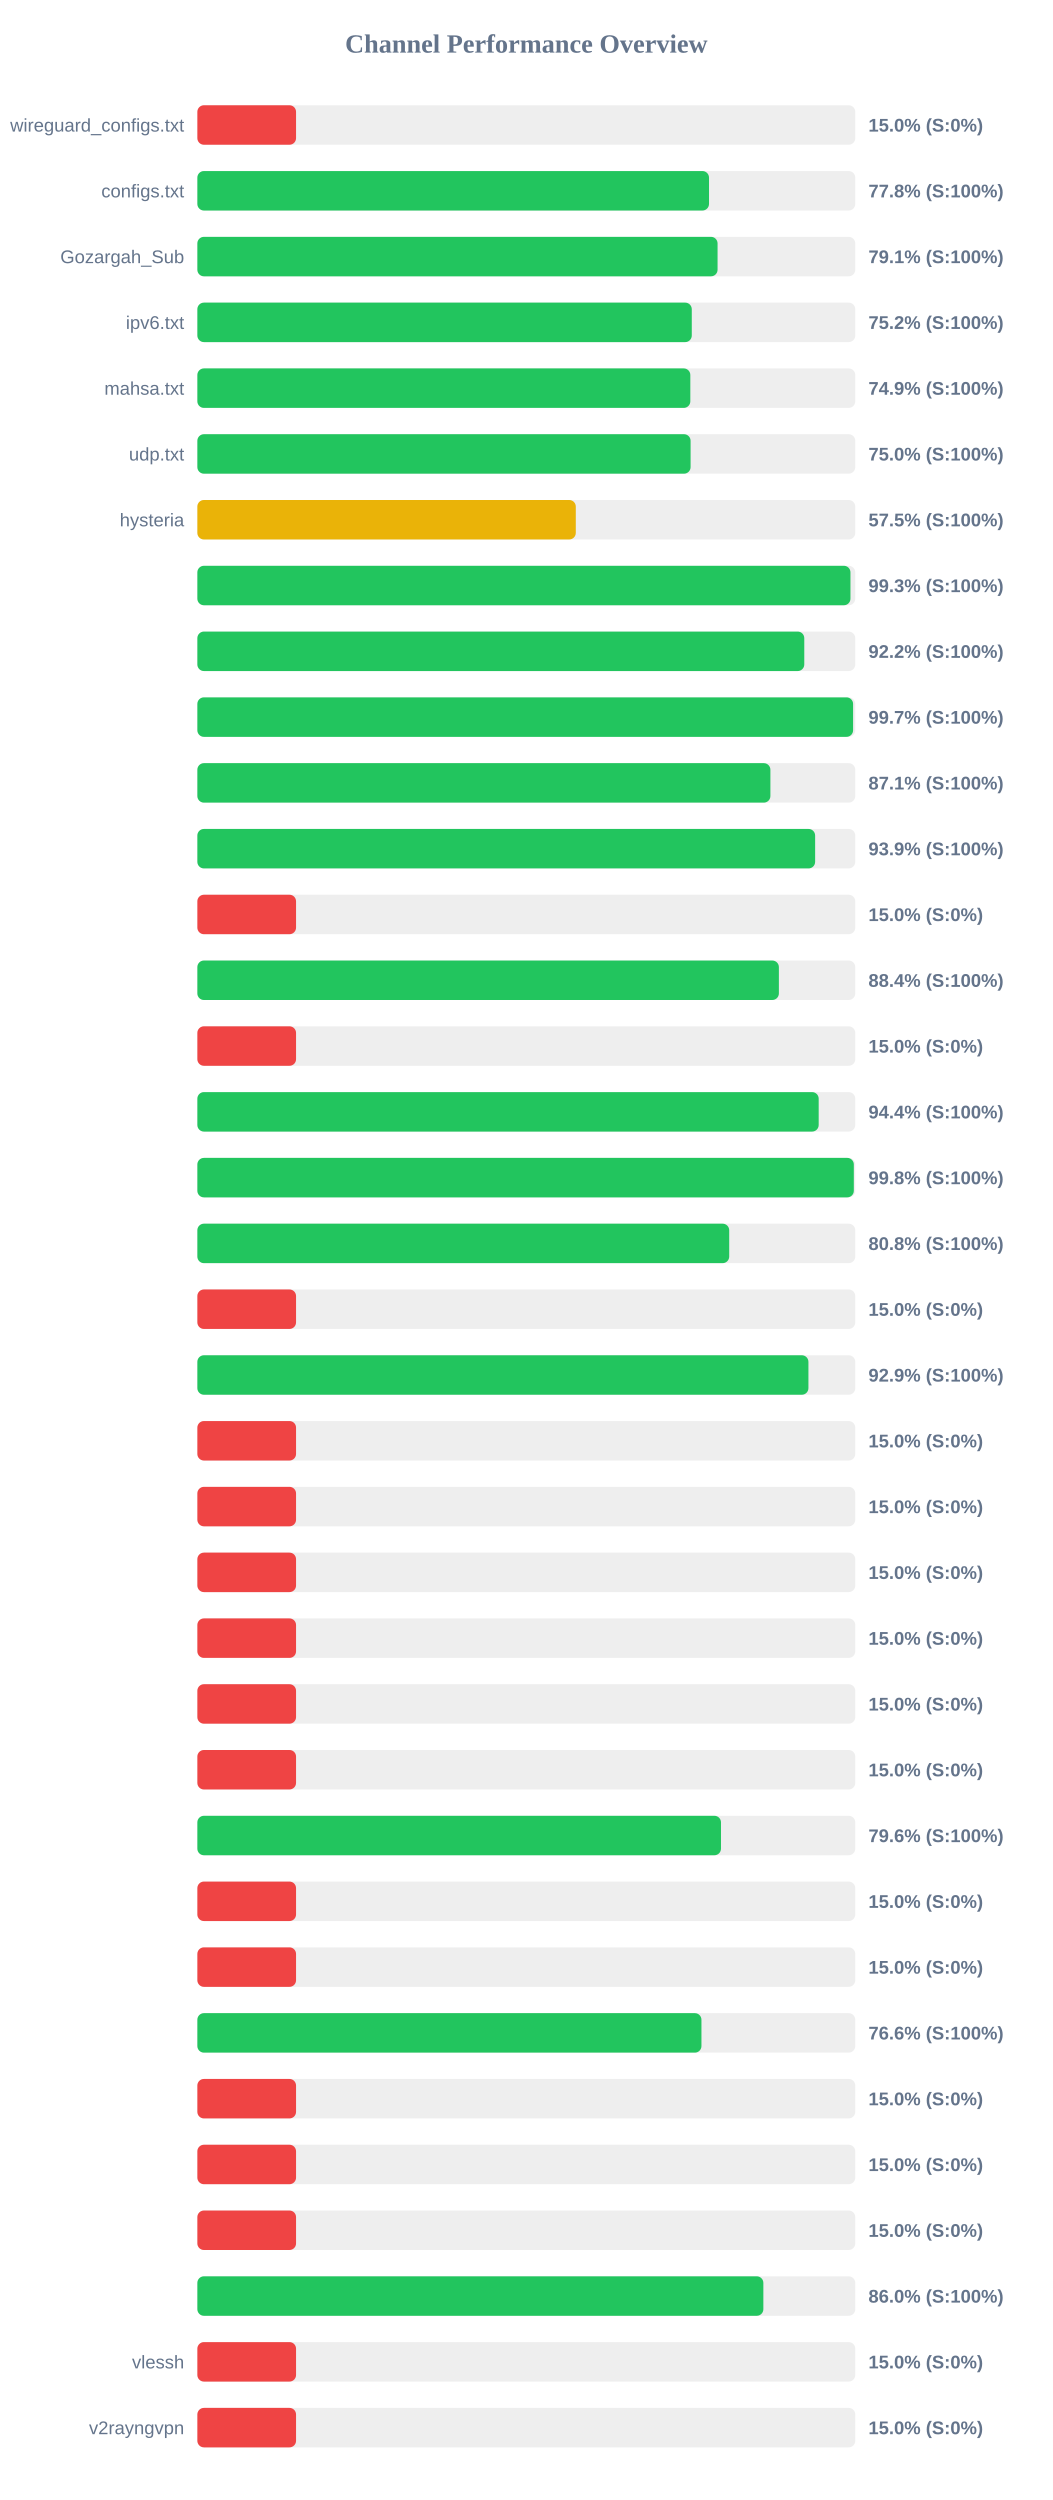
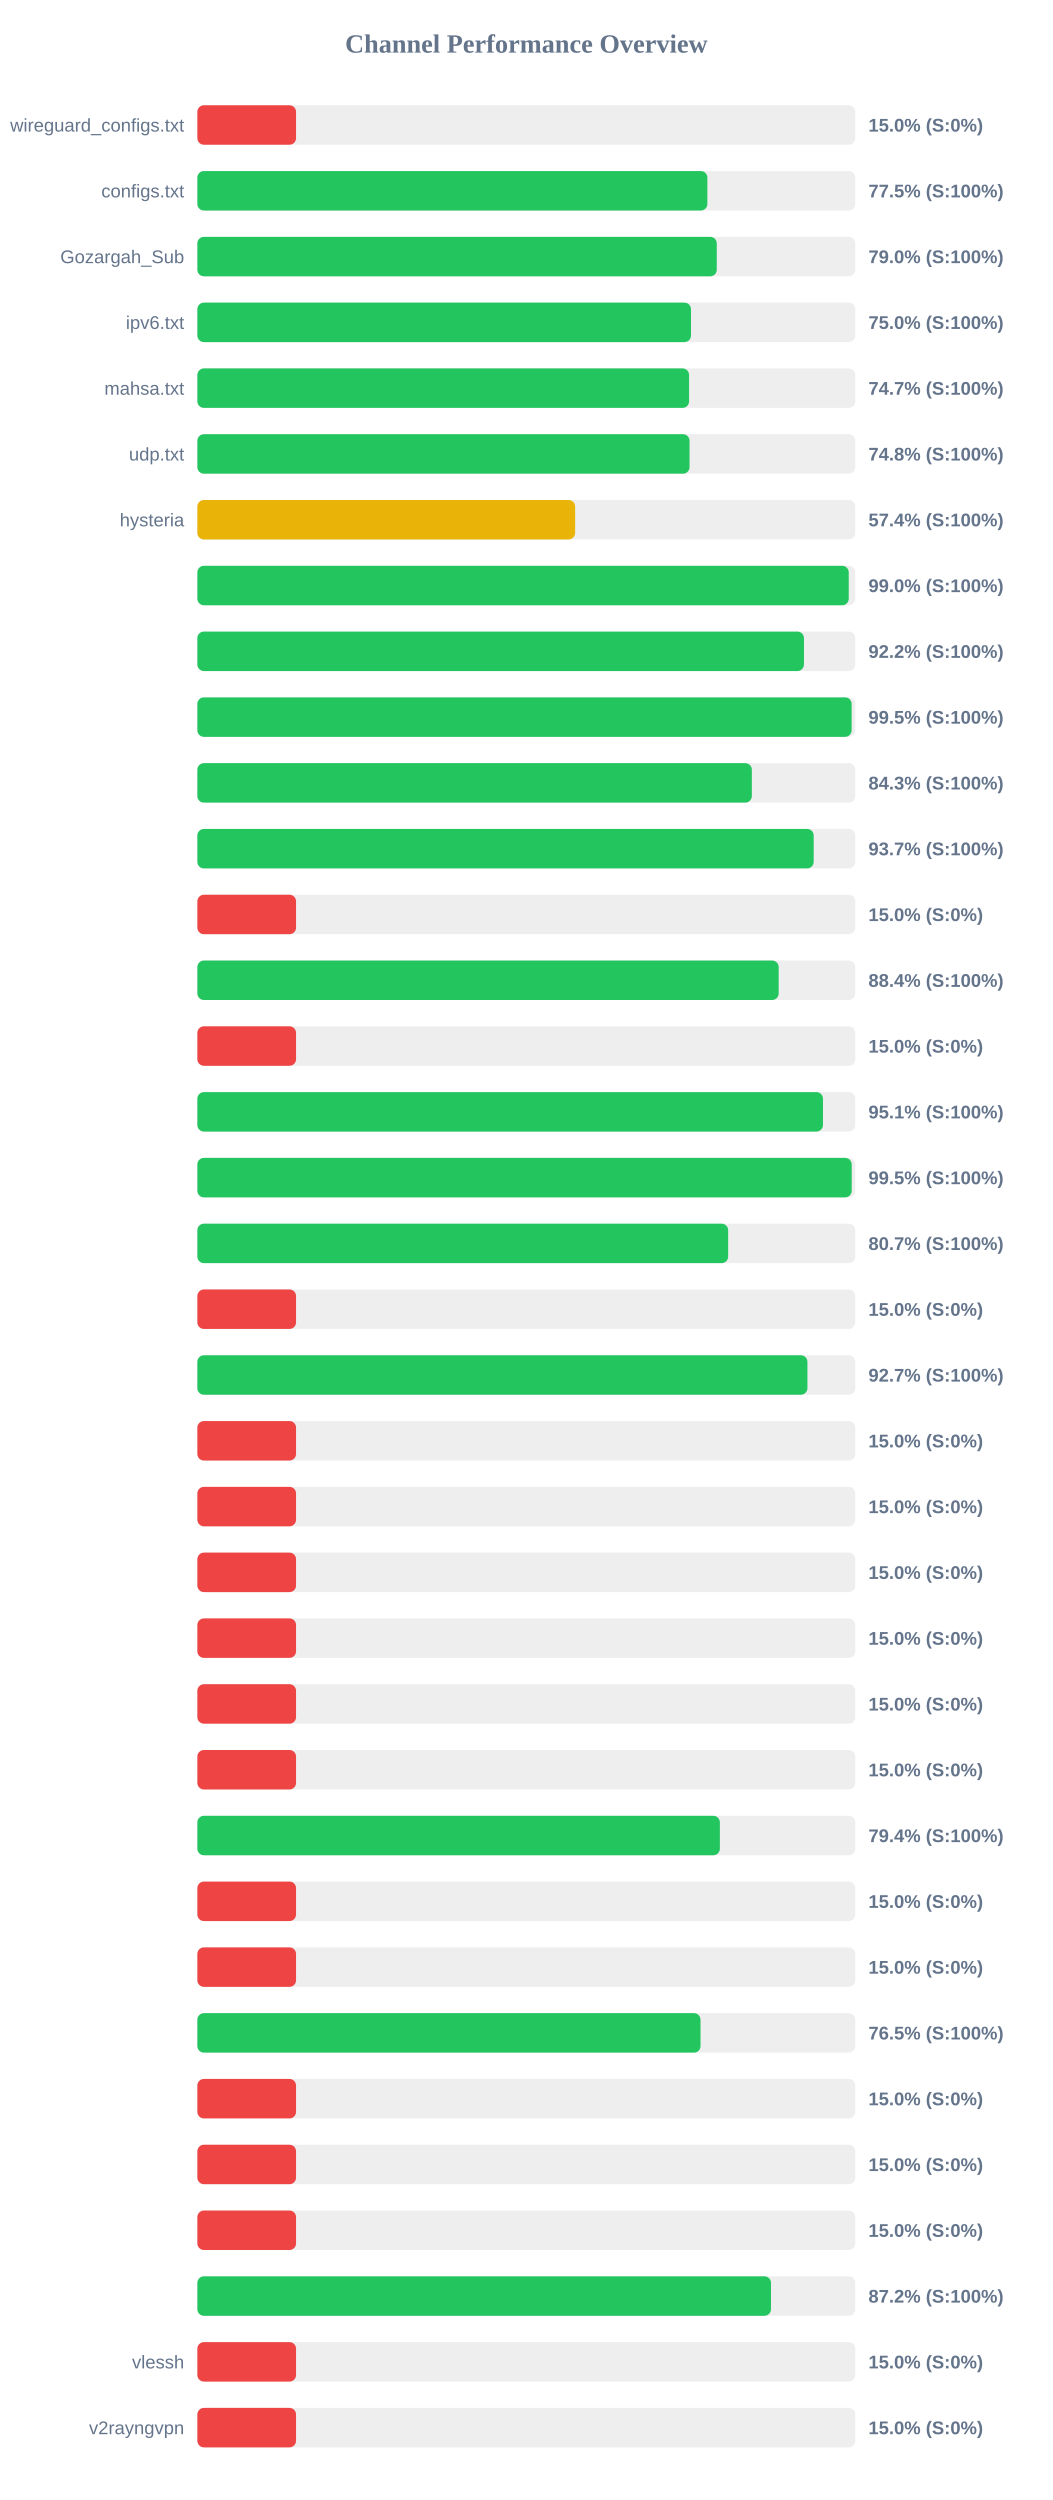
<svg xmlns="http://www.w3.org/2000/svg" width="800" height="1900" version="1.1">
  <style>
        .row { font: 14px Arial; fill: #64748b; }
        .score { font: bold 14px Arial; fill: #64748b; }
    </style>
  <text x="400" y="40" text-anchor="middle" font-size="20px" font-weight="bold" fill="#64748b">Channel Performance Overview</text>
  <rect x="150" y="80" width="500" height="30" fill="#eee" rx="5" />
  <rect x="150" y="80" width="75.0" height="30" fill="#ef4444" rx="5" />
  <text x="140" y="100" text-anchor="end" class="row">wireguard_configs.txt</text>
  <text x="660" y="100" text-anchor="start" class="score">15.0% (S:0%)</text>
  <rect x="150" y="130" width="500" height="30" fill="#eee" rx="5" />
-   <rect x="150" y="130" width="388.85" height="30" fill="#22c55e" rx="5" />
+   <rect x="150" y="130" width="387.6" height="30" fill="#22c55e" rx="5" />
  <text x="140" y="150" text-anchor="end" class="row">configs.txt</text>
-   <text x="660" y="150" text-anchor="start" class="score">77.8% (S:100%)</text>
+   <text x="660" y="150" text-anchor="start" class="score">77.5% (S:100%)</text>
  <rect x="150" y="180" width="500" height="30" fill="#eee" rx="5" />
-   <rect x="150" y="180" width="395.35" height="30" fill="#22c55e" rx="5" />
+   <rect x="150" y="180" width="394.75" height="30" fill="#22c55e" rx="5" />
  <text x="140" y="200" text-anchor="end" class="row">Gozargah_Sub</text>
-   <text x="660" y="200" text-anchor="start" class="score">79.1% (S:100%)</text>
+   <text x="660" y="200" text-anchor="start" class="score">79.0% (S:100%)</text>
  <rect x="150" y="230" width="500" height="30" fill="#eee" rx="5" />
-   <rect x="150" y="230" width="375.75" height="30" fill="#22c55e" rx="5" />
+   <rect x="150" y="230" width="375.15" height="30" fill="#22c55e" rx="5" />
  <text x="140" y="250" text-anchor="end" class="row">ipv6.txt</text>
-   <text x="660" y="250" text-anchor="start" class="score">75.2% (S:100%)</text>
+   <text x="660" y="250" text-anchor="start" class="score">75.0% (S:100%)</text>
  <rect x="150" y="280" width="500" height="30" fill="#eee" rx="5" />
-   <rect x="150" y="280" width="374.65" height="30" fill="#22c55e" rx="5" />
+   <rect x="150" y="280" width="373.7" height="30" fill="#22c55e" rx="5" />
  <text x="140" y="300" text-anchor="end" class="row">mahsa.txt</text>
-   <text x="660" y="300" text-anchor="start" class="score">74.9% (S:100%)</text>
+   <text x="660" y="300" text-anchor="start" class="score">74.7% (S:100%)</text>
  <rect x="150" y="330" width="500" height="30" fill="#eee" rx="5" />
-   <rect x="150" y="330" width="374.85" height="30" fill="#22c55e" rx="5" />
+   <rect x="150" y="330" width="374.05" height="30" fill="#22c55e" rx="5" />
  <text x="140" y="350" text-anchor="end" class="row">udp.txt</text>
-   <text x="660" y="350" text-anchor="start" class="score">75.0% (S:100%)</text>
+   <text x="660" y="350" text-anchor="start" class="score">74.8% (S:100%)</text>
  <rect x="150" y="380" width="500" height="30" fill="#eee" rx="5" />
-   <rect x="150" y="380" width="287.6" height="30" fill="#eab308" rx="5" />
+   <rect x="150" y="380" width="287.1" height="30" fill="#eab308" rx="5" />
  <text x="140" y="400" text-anchor="end" class="row">hysteria</text>
-   <text x="660" y="400" text-anchor="start" class="score">57.5% (S:100%)</text>
+   <text x="660" y="400" text-anchor="start" class="score">57.4% (S:100%)</text>
  <rect x="150" y="430" width="500" height="30" fill="#eee" rx="5" />
-   <rect x="150" y="430" width="496.35" height="30" fill="#22c55e" rx="5" />
+   <rect x="150" y="430" width="495.05" height="30" fill="#22c55e" rx="5" />
  <text x="140" y="450" text-anchor="end" class="row" />
-   <text x="660" y="450" text-anchor="start" class="score">99.3% (S:100%)</text>
+   <text x="660" y="450" text-anchor="start" class="score">99.0% (S:100%)</text>
  <rect x="150" y="480" width="500" height="30" fill="#eee" rx="5" />
-   <rect x="150" y="480" width="461.25" height="30" fill="#22c55e" rx="5" />
+   <rect x="150" y="480" width="461.0" height="30" fill="#22c55e" rx="5" />
  <text x="140" y="500" text-anchor="end" class="row" />
  <text x="660" y="500" text-anchor="start" class="score">92.2% (S:100%)</text>
  <rect x="150" y="530" width="500" height="30" fill="#eee" rx="5" />
-   <rect x="150" y="530" width="498.35" height="30" fill="#22c55e" rx="5" />
+   <rect x="150" y="530" width="497.25" height="30" fill="#22c55e" rx="5" />
  <text x="140" y="550" text-anchor="end" class="row" />
-   <text x="660" y="550" text-anchor="start" class="score">99.7% (S:100%)</text>
+   <text x="660" y="550" text-anchor="start" class="score">99.5% (S:100%)</text>
  <rect x="150" y="580" width="500" height="30" fill="#eee" rx="5" />
-   <rect x="150" y="580" width="435.5" height="30" fill="#22c55e" rx="5" />
+   <rect x="150" y="580" width="421.4" height="30" fill="#22c55e" rx="5" />
  <text x="140" y="600" text-anchor="end" class="row" />
-   <text x="660" y="600" text-anchor="start" class="score">87.1% (S:100%)</text>
+   <text x="660" y="600" text-anchor="start" class="score">84.3% (S:100%)</text>
  <rect x="150" y="630" width="500" height="30" fill="#eee" rx="5" />
-   <rect x="150" y="630" width="469.5" height="30" fill="#22c55e" rx="5" />
+   <rect x="150" y="630" width="468.4" height="30" fill="#22c55e" rx="5" />
  <text x="140" y="650" text-anchor="end" class="row" />
-   <text x="660" y="650" text-anchor="start" class="score">93.9% (S:100%)</text>
+   <text x="660" y="650" text-anchor="start" class="score">93.7% (S:100%)</text>
  <rect x="150" y="680" width="500" height="30" fill="#eee" rx="5" />
  <rect x="150" y="680" width="75.0" height="30" fill="#ef4444" rx="5" />
  <text x="140" y="700" text-anchor="end" class="row" />
  <text x="660" y="700" text-anchor="start" class="score">15.0% (S:0%)</text>
  <rect x="150" y="730" width="500" height="30" fill="#eee" rx="5" />
-   <rect x="150" y="730" width="441.95" height="30" fill="#22c55e" rx="5" />
+   <rect x="150" y="730" width="441.8" height="30" fill="#22c55e" rx="5" />
  <text x="140" y="750" text-anchor="end" class="row" />
  <text x="660" y="750" text-anchor="start" class="score">88.4% (S:100%)</text>
  <rect x="150" y="780" width="500" height="30" fill="#eee" rx="5" />
  <rect x="150" y="780" width="75.0" height="30" fill="#ef4444" rx="5" />
  <text x="140" y="800" text-anchor="end" class="row" />
  <text x="660" y="800" text-anchor="start" class="score">15.0% (S:0%)</text>
  <rect x="150" y="830" width="500" height="30" fill="#eee" rx="5" />
-   <rect x="150" y="830" width="472.2" height="30" fill="#22c55e" rx="5" />
+   <rect x="150" y="830" width="475.45" height="30" fill="#22c55e" rx="5" />
  <text x="140" y="850" text-anchor="end" class="row" />
-   <text x="660" y="850" text-anchor="start" class="score">94.4% (S:100%)</text>
+   <text x="660" y="850" text-anchor="start" class="score">95.1% (S:100%)</text>
  <rect x="150" y="880" width="500" height="30" fill="#eee" rx="5" />
-   <rect x="150" y="880" width="498.9" height="30" fill="#22c55e" rx="5" />
+   <rect x="150" y="880" width="497.3" height="30" fill="#22c55e" rx="5" />
  <text x="140" y="900" text-anchor="end" class="row" />
-   <text x="660" y="900" text-anchor="start" class="score">99.8% (S:100%)</text>
+   <text x="660" y="900" text-anchor="start" class="score">99.5% (S:100%)</text>
  <rect x="150" y="930" width="500" height="30" fill="#eee" rx="5" />
-   <rect x="150" y="930" width="404.2" height="30" fill="#22c55e" rx="5" />
+   <rect x="150" y="930" width="403.4" height="30" fill="#22c55e" rx="5" />
  <text x="140" y="950" text-anchor="end" class="row" />
-   <text x="660" y="950" text-anchor="start" class="score">80.8% (S:100%)</text>
+   <text x="660" y="950" text-anchor="start" class="score">80.7% (S:100%)</text>
  <rect x="150" y="980" width="500" height="30" fill="#eee" rx="5" />
  <rect x="150" y="980" width="75.0" height="30" fill="#ef4444" rx="5" />
  <text x="140" y="1000" text-anchor="end" class="row" />
  <text x="660" y="1000" text-anchor="start" class="score">15.0% (S:0%)</text>
  <rect x="150" y="1030" width="500" height="30" fill="#eee" rx="5" />
-   <rect x="150" y="1030" width="464.4" height="30" fill="#22c55e" rx="5" />
+   <rect x="150" y="1030" width="463.65" height="30" fill="#22c55e" rx="5" />
  <text x="140" y="1050" text-anchor="end" class="row" />
-   <text x="660" y="1050" text-anchor="start" class="score">92.9% (S:100%)</text>
+   <text x="660" y="1050" text-anchor="start" class="score">92.7% (S:100%)</text>
  <rect x="150" y="1080" width="500" height="30" fill="#eee" rx="5" />
  <rect x="150" y="1080" width="75.0" height="30" fill="#ef4444" rx="5" />
  <text x="140" y="1100" text-anchor="end" class="row" />
  <text x="660" y="1100" text-anchor="start" class="score">15.0% (S:0%)</text>
  <rect x="150" y="1130" width="500" height="30" fill="#eee" rx="5" />
  <rect x="150" y="1130" width="75.0" height="30" fill="#ef4444" rx="5" />
  <text x="140" y="1150" text-anchor="end" class="row" />
  <text x="660" y="1150" text-anchor="start" class="score">15.0% (S:0%)</text>
  <rect x="150" y="1180" width="500" height="30" fill="#eee" rx="5" />
  <rect x="150" y="1180" width="75.0" height="30" fill="#ef4444" rx="5" />
  <text x="140" y="1200" text-anchor="end" class="row" />
  <text x="660" y="1200" text-anchor="start" class="score">15.0% (S:0%)</text>
  <rect x="150" y="1230" width="500" height="30" fill="#eee" rx="5" />
  <rect x="150" y="1230" width="75.0" height="30" fill="#ef4444" rx="5" />
  <text x="140" y="1250" text-anchor="end" class="row" />
  <text x="660" y="1250" text-anchor="start" class="score">15.0% (S:0%)</text>
  <rect x="150" y="1280" width="500" height="30" fill="#eee" rx="5" />
  <rect x="150" y="1280" width="75.0" height="30" fill="#ef4444" rx="5" />
  <text x="140" y="1300" text-anchor="end" class="row" />
  <text x="660" y="1300" text-anchor="start" class="score">15.0% (S:0%)</text>
  <rect x="150" y="1330" width="500" height="30" fill="#eee" rx="5" />
  <rect x="150" y="1330" width="75.0" height="30" fill="#ef4444" rx="5" />
  <text x="140" y="1350" text-anchor="end" class="row" />
  <text x="660" y="1350" text-anchor="start" class="score">15.0% (S:0%)</text>
  <rect x="150" y="1380" width="500" height="30" fill="#eee" rx="5" />
-   <rect x="150" y="1380" width="397.95" height="30" fill="#22c55e" rx="5" />
+   <rect x="150" y="1380" width="397.1" height="30" fill="#22c55e" rx="5" />
  <text x="140" y="1400" text-anchor="end" class="row" />
-   <text x="660" y="1400" text-anchor="start" class="score">79.6% (S:100%)</text>
+   <text x="660" y="1400" text-anchor="start" class="score">79.4% (S:100%)</text>
  <rect x="150" y="1430" width="500" height="30" fill="#eee" rx="5" />
  <rect x="150" y="1430" width="75.0" height="30" fill="#ef4444" rx="5" />
  <text x="140" y="1450" text-anchor="end" class="row" />
  <text x="660" y="1450" text-anchor="start" class="score">15.0% (S:0%)</text>
  <rect x="150" y="1480" width="500" height="30" fill="#eee" rx="5" />
  <rect x="150" y="1480" width="75.0" height="30" fill="#ef4444" rx="5" />
  <text x="140" y="1500" text-anchor="end" class="row" />
  <text x="660" y="1500" text-anchor="start" class="score">15.0% (S:0%)</text>
  <rect x="150" y="1530" width="500" height="30" fill="#eee" rx="5" />
-   <rect x="150" y="1530" width="383.1" height="30" fill="#22c55e" rx="5" />
+   <rect x="150" y="1530" width="382.4" height="30" fill="#22c55e" rx="5" />
  <text x="140" y="1550" text-anchor="end" class="row" />
-   <text x="660" y="1550" text-anchor="start" class="score">76.6% (S:100%)</text>
+   <text x="660" y="1550" text-anchor="start" class="score">76.5% (S:100%)</text>
  <rect x="150" y="1580" width="500" height="30" fill="#eee" rx="5" />
  <rect x="150" y="1580" width="75.0" height="30" fill="#ef4444" rx="5" />
  <text x="140" y="1600" text-anchor="end" class="row" />
  <text x="660" y="1600" text-anchor="start" class="score">15.0% (S:0%)</text>
  <rect x="150" y="1630" width="500" height="30" fill="#eee" rx="5" />
  <rect x="150" y="1630" width="75.0" height="30" fill="#ef4444" rx="5" />
  <text x="140" y="1650" text-anchor="end" class="row" />
  <text x="660" y="1650" text-anchor="start" class="score">15.0% (S:0%)</text>
  <rect x="150" y="1680" width="500" height="30" fill="#eee" rx="5" />
  <rect x="150" y="1680" width="75.0" height="30" fill="#ef4444" rx="5" />
  <text x="140" y="1700" text-anchor="end" class="row" />
  <text x="660" y="1700" text-anchor="start" class="score">15.0% (S:0%)</text>
  <rect x="150" y="1730" width="500" height="30" fill="#eee" rx="5" />
-   <rect x="150" y="1730" width="430.15" height="30" fill="#22c55e" rx="5" />
+   <rect x="150" y="1730" width="435.95" height="30" fill="#22c55e" rx="5" />
  <text x="140" y="1750" text-anchor="end" class="row" />
-   <text x="660" y="1750" text-anchor="start" class="score">86.0% (S:100%)</text>
+   <text x="660" y="1750" text-anchor="start" class="score">87.2% (S:100%)</text>
  <rect x="150" y="1780" width="500" height="30" fill="#eee" rx="5" />
  <rect x="150" y="1780" width="75.0" height="30" fill="#ef4444" rx="5" />
  <text x="140" y="1800" text-anchor="end" class="row">vlessh</text>
  <text x="660" y="1800" text-anchor="start" class="score">15.0% (S:0%)</text>
  <rect x="150" y="1830" width="500" height="30" fill="#eee" rx="5" />
  <rect x="150" y="1830" width="75.0" height="30" fill="#ef4444" rx="5" />
  <text x="140" y="1850" text-anchor="end" class="row">v2rayngvpn</text>
  <text x="660" y="1850" text-anchor="start" class="score">15.0% (S:0%)</text>
</svg>
